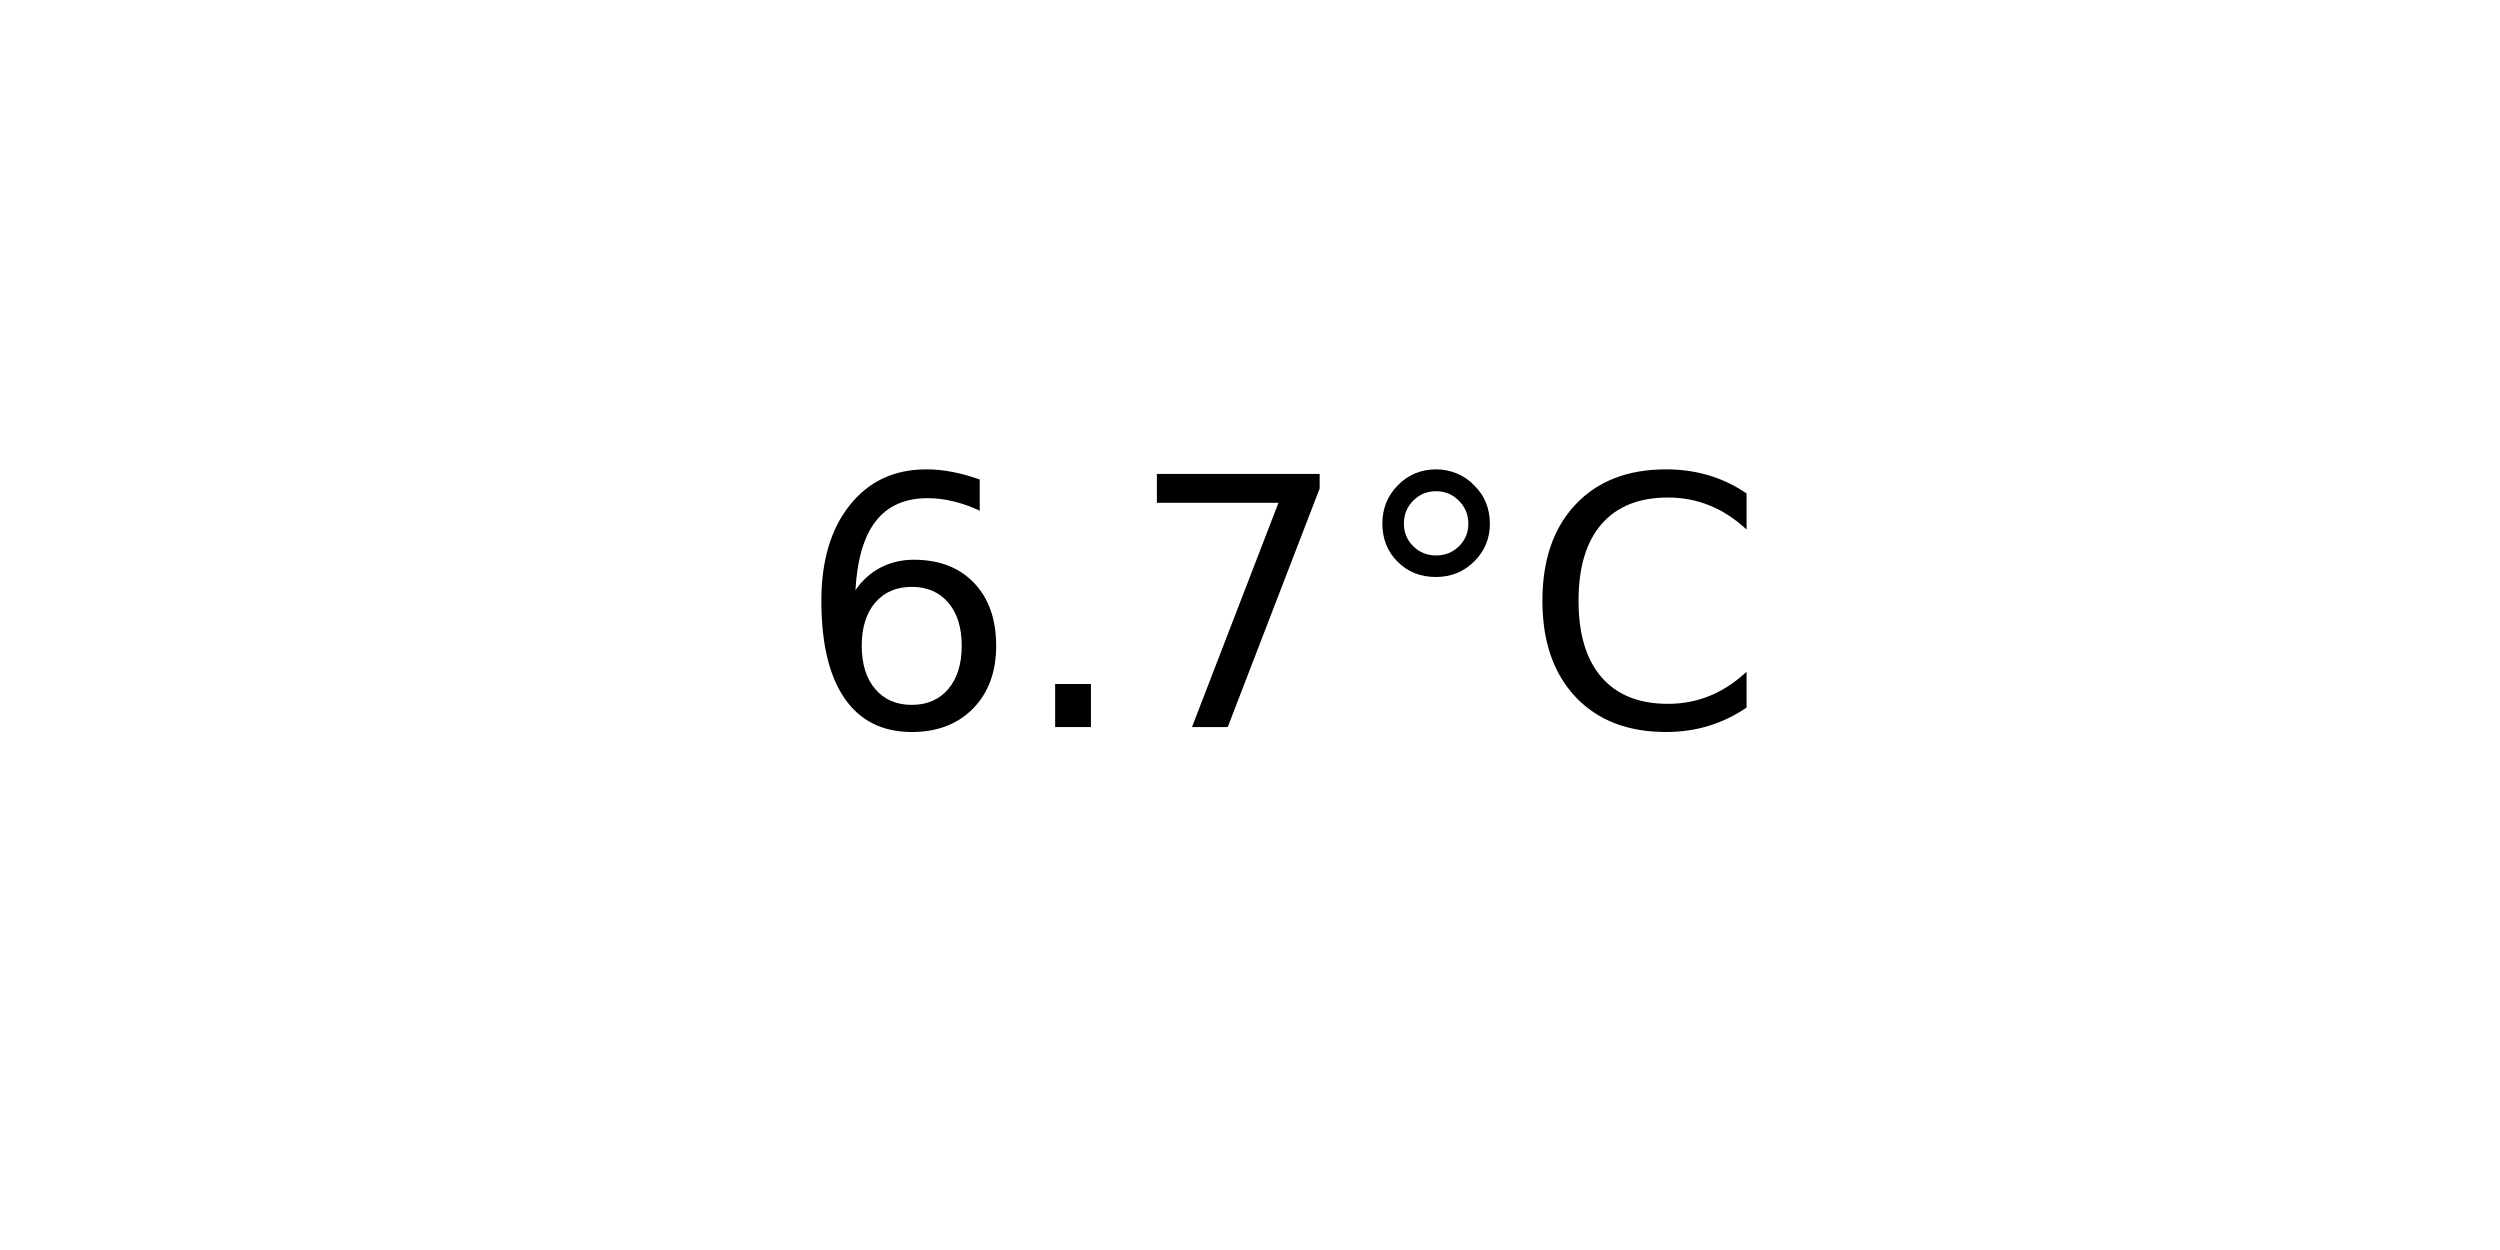
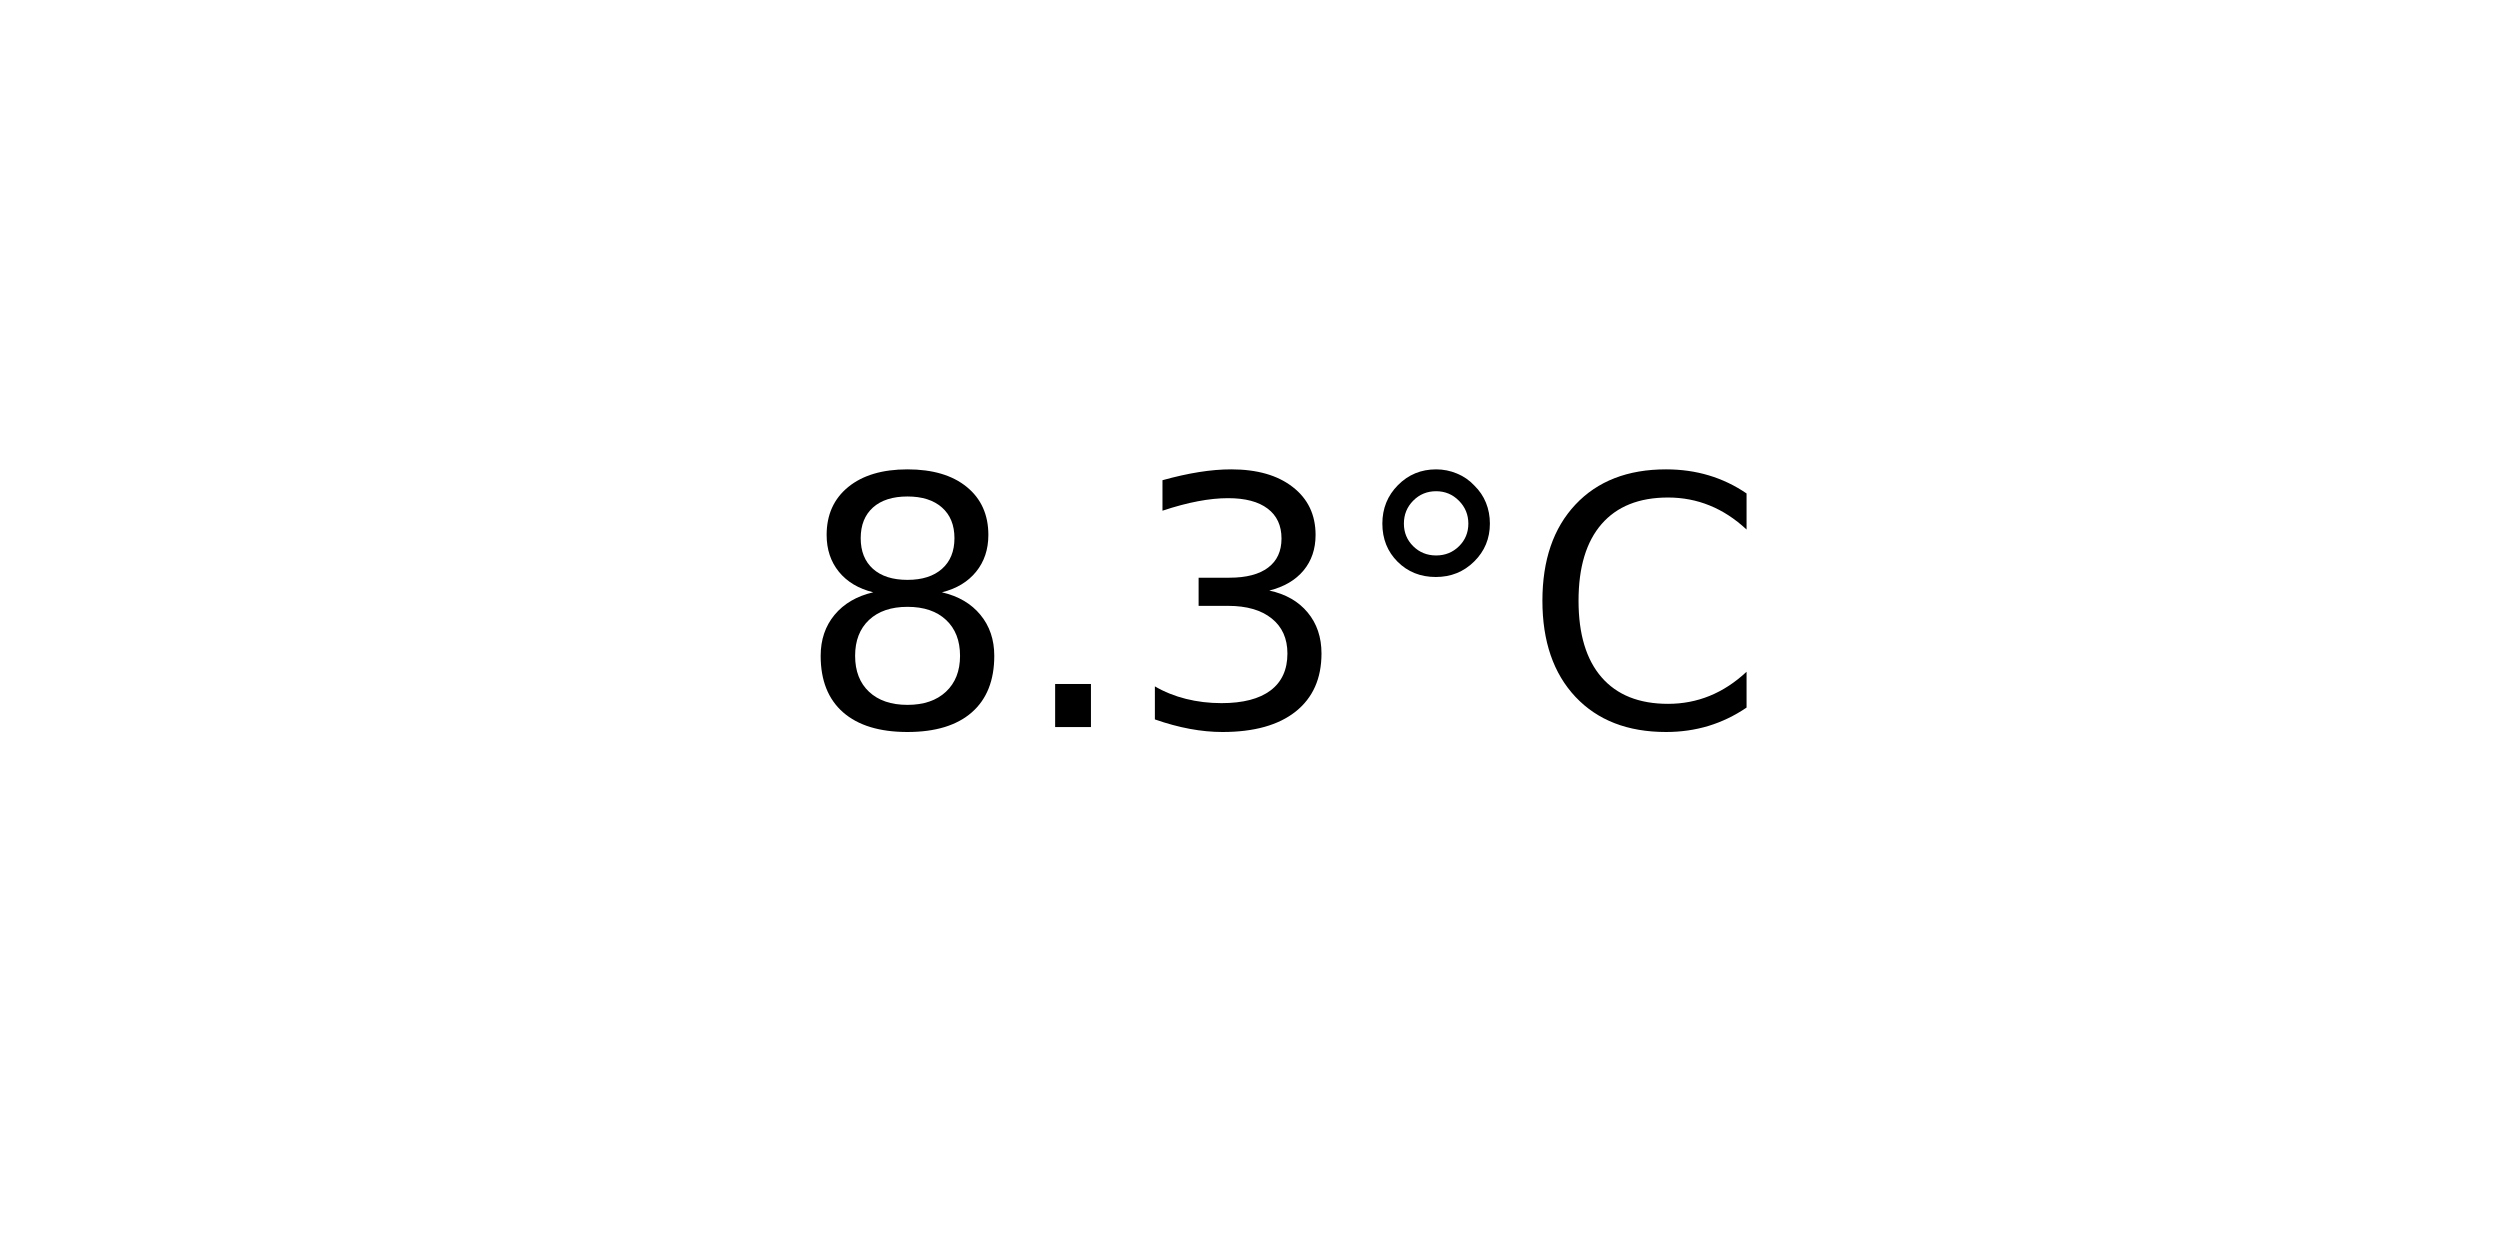
<svg xmlns="http://www.w3.org/2000/svg" xmlns:xlink="http://www.w3.org/1999/xlink" width="72pt" height="36pt" viewBox="0 0 72 36" version="1.1">
  <defs>
    <style type="text/css">*{stroke-linejoin: round; stroke-linecap: butt}</style>
  </defs>
  <g id="figure_1">
    <g id="axes_1">
      <g id="text_1">
        <g transform="translate(22.95703 20.93937) scale(0.1 -0.1)">
          <defs>
-             <path id="DejaVuSans-36" d="M 2113 2584  Q 1688 2584 1439 2293  Q 1191 2003 1191 1497  Q 1191 994 1439 701  Q 1688 409 2113 409  Q 2538 409 2786 701  Q 3034 994 3034 1497  Q 3034 2003 2786 2293  Q 2538 2584 2113 2584  z M 3366 4563  L 3366 3988  Q 3128 4100 2886 4159  Q 2644 4219 2406 4219  Q 1781 4219 1451 3797  Q 1122 3375 1075 2522  Q 1259 2794 1537 2939  Q 1816 3084 2150 3084  Q 2853 3084 3261 2657  Q 3669 2231 3669 1497  Q 3669 778 3244 343  Q 2819 -91 2113 -91  Q 1303 -91 875 529  Q 447 1150 447 2328  Q 447 3434 972 4092  Q 1497 4750 2381 4750  Q 2619 4750 2861 4703  Q 3103 4656 3366 4563  z " transform="scale(0.015625)" />
+             <path id="DejaVuSans-38" d="M 2034 2216  Q 1584 2216 1326 1975  Q 1069 1734 1069 1313  Q 1069 891 1326 650  Q 1584 409 2034 409  Q 2484 409 2743 651  Q 3003 894 3003 1313  Q 3003 1734 2745 1975  Q 2488 2216 2034 2216  z M 1403 2484  Q 997 2584 770 2862  Q 544 3141 544 3541  Q 544 4100 942 4425  Q 1341 4750 2034 4750  Q 2731 4750 3128 4425  Q 3525 4100 3525 3541  Q 3525 3141 3298 2862  Q 3072 2584 2669 2484  Q 3125 2378 3379 2068  Q 3634 1759 3634 1313  Q 3634 634 3220 271  Q 2806 -91 2034 -91  Q 1263 -91 848 271  Q 434 634 434 1313  Q 434 1759 690 2068  Q 947 2378 1403 2484  z M 1172 3481  Q 1172 3119 1398 2916  Q 1625 2713 2034 2713  Q 2441 2713 2670 2916  Q 2900 3119 2900 3481  Q 2900 3844 2670 4047  Q 2441 4250 2034 4250  Q 1625 4250 1398 4047  Q 1172 3844 1172 3481  z " transform="scale(0.015625)" />
            <path id="DejaVuSans-2e" d="M 684 794  L 1344 794  L 1344 0  L 684 0  L 684 794  z " transform="scale(0.015625)" />
-             <path id="DejaVuSans-37" d="M 525 4666  L 3525 4666  L 3525 4397  L 1831 0  L 1172 0  L 2766 4134  L 525 4134  L 525 4666  z " transform="scale(0.015625)" />
+             <path id="DejaVuSans-33" d="M 2597 2516  Q 3050 2419 3304 2112  Q 3559 1806 3559 1356  Q 3559 666 3084 287  Q 2609 -91 1734 -91  Q 1441 -91 1130 -33  Q 819 25 488 141  L 488 750  Q 750 597 1062 519  Q 1375 441 1716 441  Q 2309 441 2620 675  Q 2931 909 2931 1356  Q 2931 1769 2642 2001  Q 2353 2234 1838 2234  L 1294 2234  L 1294 2753  L 1863 2753  Q 2328 2753 2575 2939  Q 2822 3125 2822 3475  Q 2822 3834 2567 4026  Q 2313 4219 1838 4219  Q 1578 4219 1281 4162  Q 984 4106 628 3988  L 628 4550  Q 988 4650 1302 4700  Q 1616 4750 1894 4750  Q 2613 4750 3031 4423  Q 3450 4097 3450 3541  Q 3450 3153 3228 2886  Q 3006 2619 2597 2516  z " transform="scale(0.015625)" />
            <path id="DejaVuSans-b0" d="M 1600 4347  Q 1350 4347 1178 4173  Q 1006 4000 1006 3750  Q 1006 3503 1178 3333  Q 1350 3163 1600 3163  Q 1850 3163 2022 3333  Q 2194 3503 2194 3750  Q 2194 3997 2020 4172  Q 1847 4347 1600 4347  z M 1600 4750  Q 1800 4750 1984 4673  Q 2169 4597 2303 4453  Q 2447 4313 2519 4134  Q 2591 3956 2591 3750  Q 2591 3338 2302 3052  Q 2013 2766 1594 2766  Q 1172 2766 890 3047  Q 609 3328 609 3750  Q 609 4169 896 4459  Q 1184 4750 1600 4750  z " transform="scale(0.015625)" />
            <path id="DejaVuSans-43" d="M 4122 4306  L 4122 3641  Q 3803 3938 3442 4084  Q 3081 4231 2675 4231  Q 1875 4231 1450 3742  Q 1025 3253 1025 2328  Q 1025 1406 1450 917  Q 1875 428 2675 428  Q 3081 428 3442 575  Q 3803 722 4122 1019  L 4122 359  Q 3791 134 3420 21  Q 3050 -91 2638 -91  Q 1578 -91 968 557  Q 359 1206 359 2328  Q 359 3453 968 4101  Q 1578 4750 2638 4750  Q 3056 4750 3426 4639  Q 3797 4528 4122 4306  z " transform="scale(0.015625)" />
          </defs>
-           <use xlink:href="#DejaVuSans-36" />
+           <use xlink:href="#DejaVuSans-38" />
          <use xlink:href="#DejaVuSans-2e" x="63.623" />
-           <use xlink:href="#DejaVuSans-37" x="95.41" />
+           <use xlink:href="#DejaVuSans-33" x="95.41" />
          <use xlink:href="#DejaVuSans-b0" x="159.033" />
          <use xlink:href="#DejaVuSans-43" x="209.033" />
        </g>
      </g>
    </g>
  </g>
</svg>
